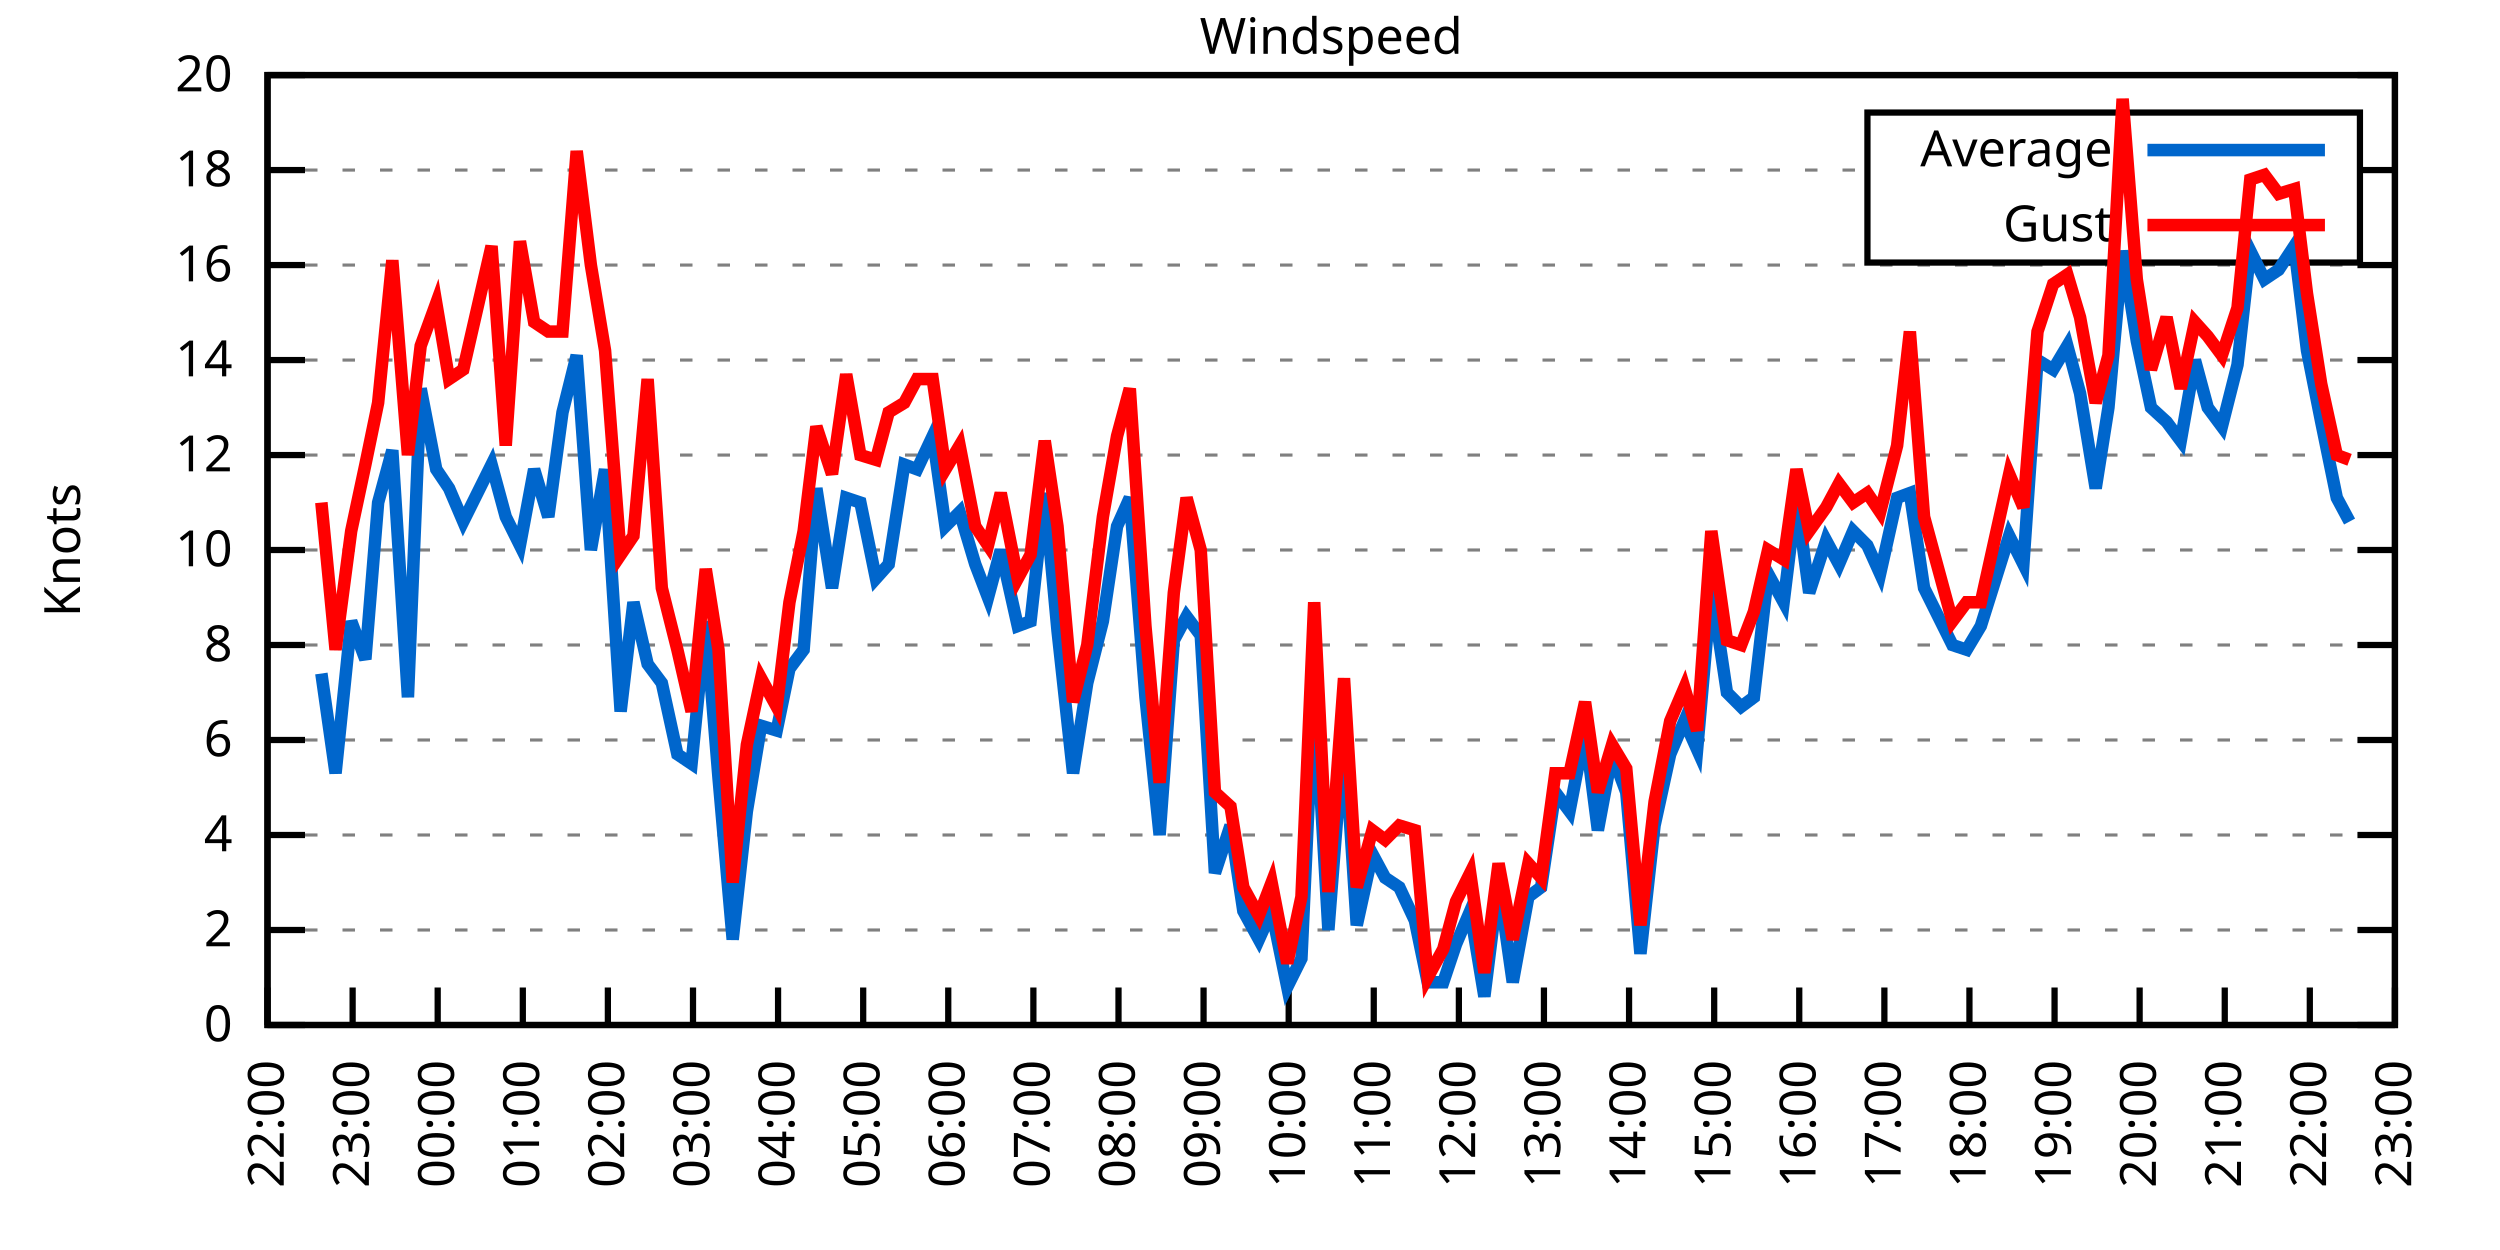
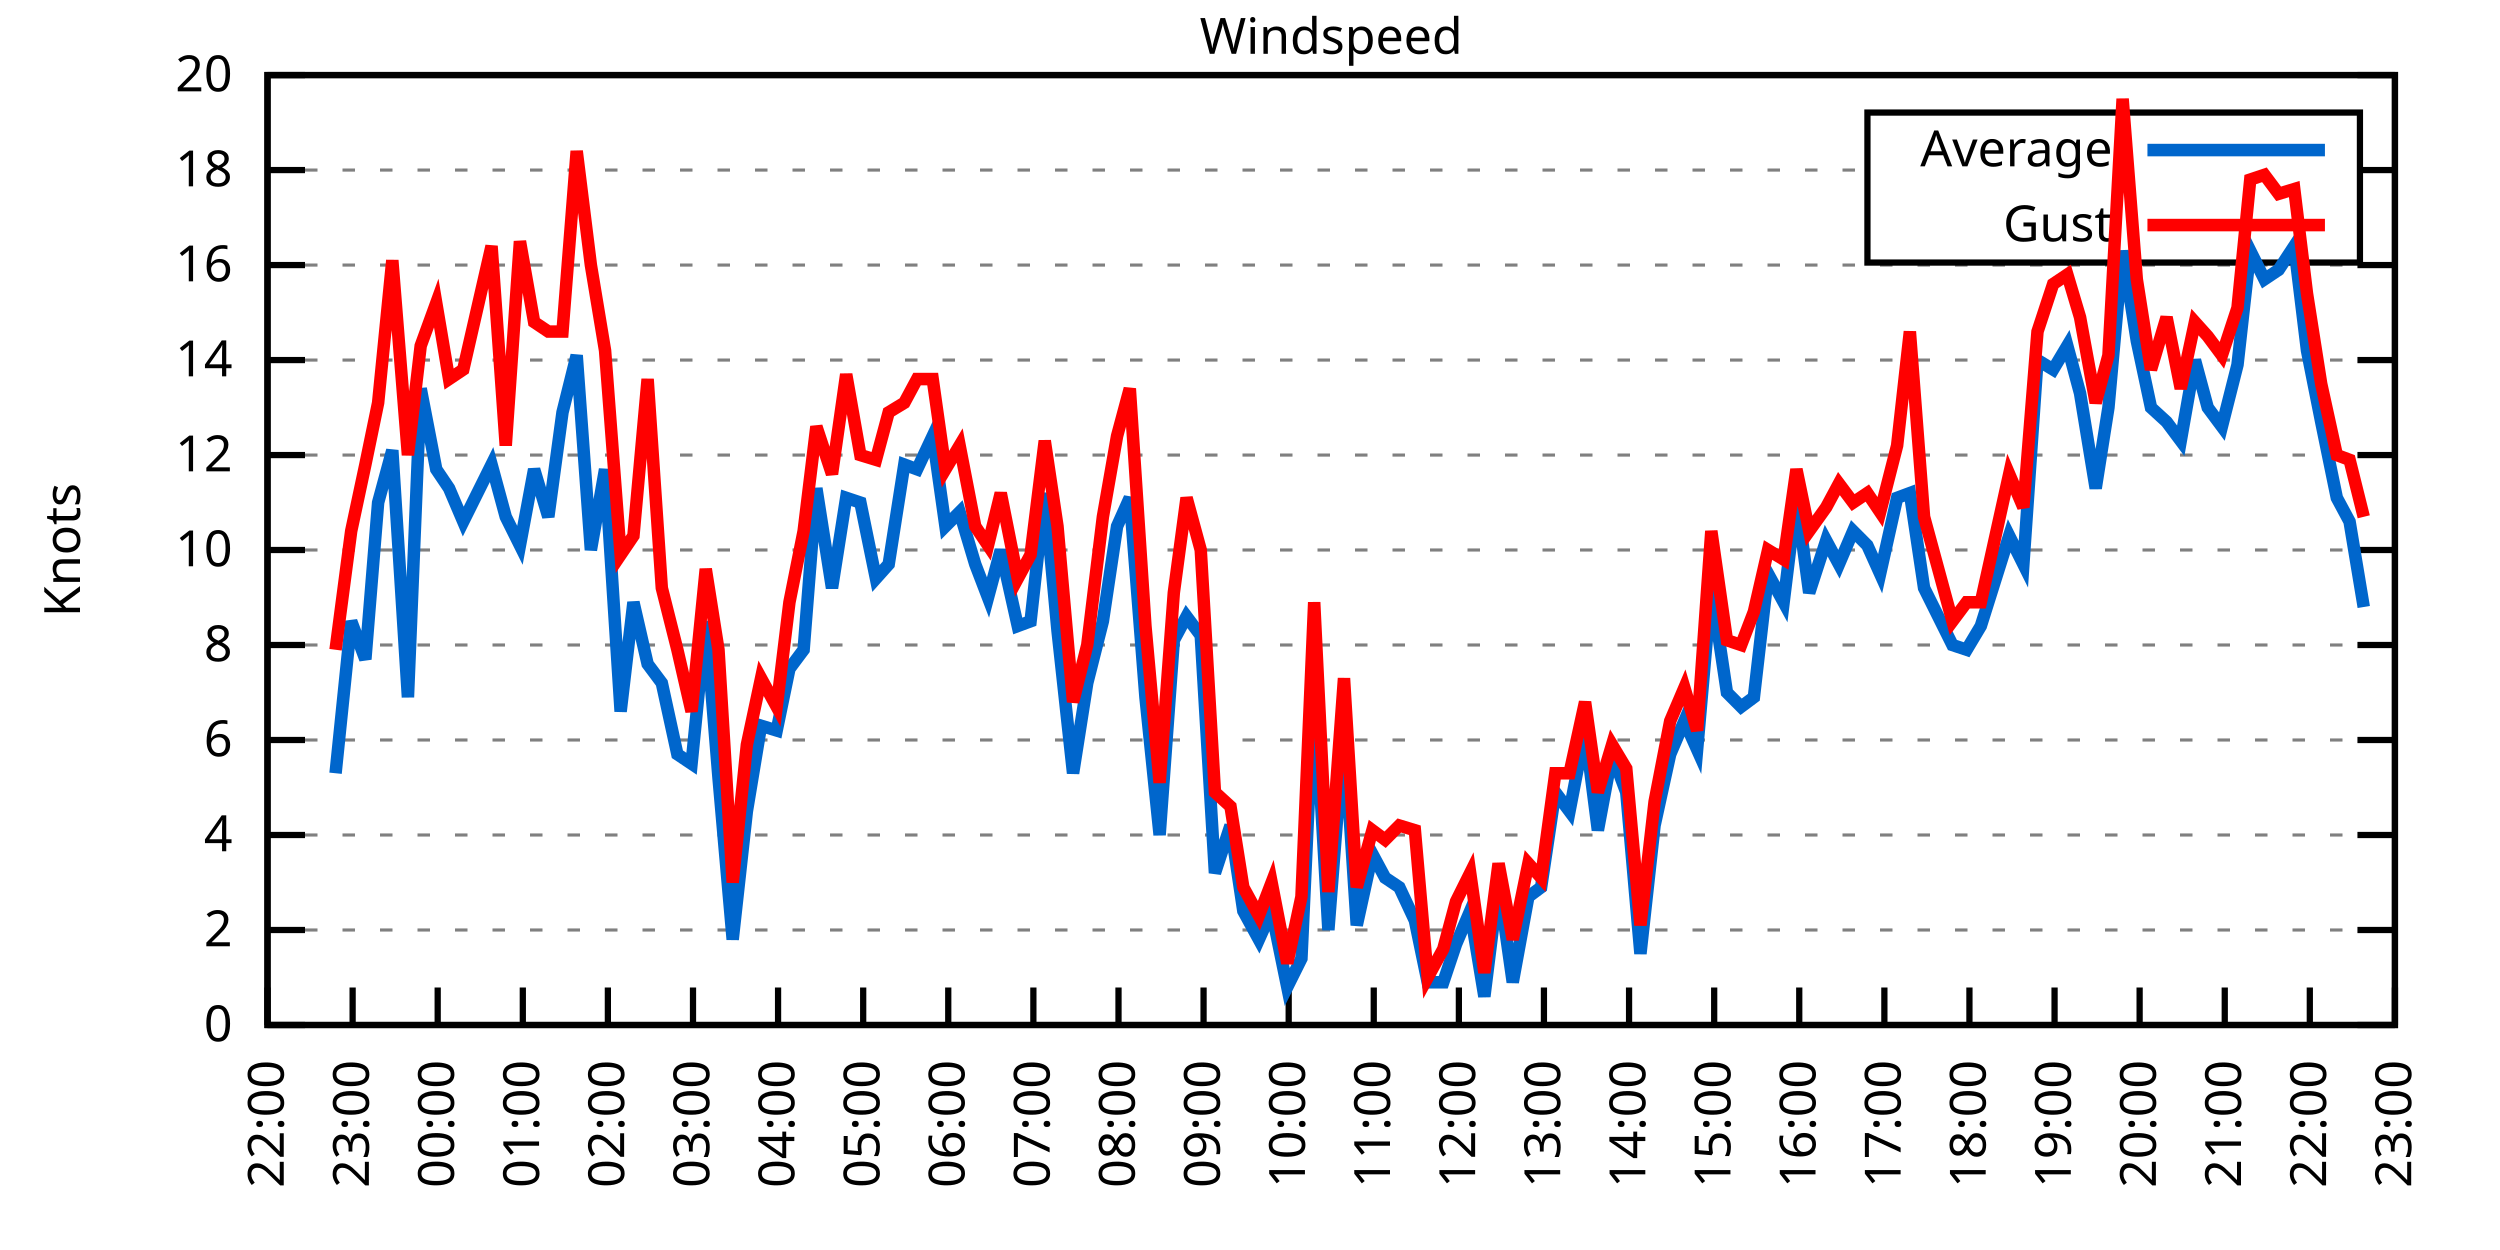
<svg xmlns="http://www.w3.org/2000/svg" xmlns:xlink="http://www.w3.org/1999/xlink" width="400" height="200" viewBox="0 0 400 200">
  <g id="gnuplot_canvas">
    <rect x="0" y="0" width="400" height="200" fill="none" />
    <defs>
      <circle id="gpDot" r="0.5" stroke-width="0.5" stroke="currentColor" />
      <path id="gpPt0" stroke-width="0.333" stroke="currentColor" d="M-1,0 h2 M0,-1 v2" />
      <path id="gpPt1" stroke-width="0.333" stroke="currentColor" d="M-1,-1 L1,1 M1,-1 L-1,1" />
      <path id="gpPt2" stroke-width="0.333" stroke="currentColor" d="M-1,0 L1,0 M0,-1 L0,1 M-1,-1 L1,1 M-1,1 L1,-1" />
      <rect id="gpPt3" stroke-width="0.333" stroke="currentColor" x="-1" y="-1" width="2" height="2" />
      <rect id="gpPt4" stroke-width="0.333" stroke="currentColor" fill="currentColor" x="-1" y="-1" width="2" height="2" />
      <circle id="gpPt5" stroke-width="0.333" stroke="currentColor" cx="0" cy="0" r="1" />
      <use xlink:href="#gpPt5" id="gpPt6" fill="currentColor" stroke="none" />
      <path id="gpPt7" stroke-width="0.333" stroke="currentColor" d="M0,-1.33 L-1.33,0.67 L1.33,0.67 z" />
      <use xlink:href="#gpPt7" id="gpPt8" fill="currentColor" stroke="none" />
      <use xlink:href="#gpPt7" id="gpPt9" stroke="currentColor" transform="rotate(180)" />
      <use xlink:href="#gpPt9" id="gpPt10" fill="currentColor" stroke="none" />
      <use xlink:href="#gpPt3" id="gpPt11" stroke="currentColor" transform="rotate(45)" />
      <use xlink:href="#gpPt11" id="gpPt12" fill="currentColor" stroke="none" />
      <path id="gpPt13" stroke-width="0.333" stroke="currentColor" d="M0,1.330 L1.265,0.411 L0.782,-1.067 L-0.782,-1.076 L-1.265,0.411 z" />
      <use xlink:href="#gpPt13" id="gpPt14" fill="currentColor" stroke="none" />
      <filter id="textbox" filterUnits="objectBoundingBox" x="0" y="0" height="1" width="1">
        <feFlood flood-color="white" flood-opacity="1" result="bgnd" />
        <feComposite in="SourceGraphic" in2="bgnd" operator="atop" />
      </filter>
      <filter id="greybox" filterUnits="objectBoundingBox" x="0" y="0" height="1" width="1">
        <feFlood flood-color="lightgrey" flood-opacity="1" result="grey" />
        <feComposite in="SourceGraphic" in2="grey" operator="atop" />
      </filter>
    </defs>
    <g fill="none" color="white" stroke="currentColor" stroke-width="1.00" stroke-linecap="butt" stroke-linejoin="miter">
</g>
    <g fill="none" color="black" stroke="currentColor" stroke-width="1.00" stroke-linecap="butt" stroke-linejoin="miter">
      <g stroke="none" shape-rendering="crispEdges">
        <polygon fill="rgb(255, 255, 255)" points="42.80,164.00 383.18,164.00 383.18,12.02 42.80,12.02 " />
      </g>
    </g>
    <g fill="none" color="black" stroke="currentColor" stroke-width="1.00" stroke-linecap="butt" stroke-linejoin="miter">
</g>
    <g fill="none" color="black" stroke="black" stroke-width="0.50" stroke-linecap="butt" stroke-linejoin="miter">
</g>
    <g fill="none" color="gray" stroke="currentColor" stroke-width="0.50" stroke-linecap="butt" stroke-linejoin="miter">
      <path stroke="gray" stroke-dasharray="2,4" class="gridline" d="M42.80,164.00 L383.19,164.00  " />
    </g>
    <g fill="none" color="gray" stroke="gray" stroke-width="1.00" stroke-linecap="butt" stroke-linejoin="miter">
</g>
    <g fill="none" color="black" stroke="currentColor" stroke-width="1.00" stroke-linecap="butt" stroke-linejoin="miter">
      <path stroke="black" d="M42.80,164.00 L48.80,164.00 M383.19,164.00 L377.19,164.00  " />
      <g transform="translate(37.20,166.60)" stroke="none" fill="black" font-family="Sans" font-size="8.00" text-anchor="end">
        <text>
          <tspan font-family="Sans"> 0</tspan>
        </text>
      </g>
    </g>
    <g fill="none" color="black" stroke="currentColor" stroke-width="1.00" stroke-linecap="butt" stroke-linejoin="miter">
</g>
    <g fill="none" color="black" stroke="black" stroke-width="0.50" stroke-linecap="butt" stroke-linejoin="miter">
</g>
    <g fill="none" color="gray" stroke="currentColor" stroke-width="0.50" stroke-linecap="butt" stroke-linejoin="miter">
      <path stroke="gray" stroke-dasharray="2,4" class="gridline" d="M42.80,148.80 L383.19,148.80  " />
    </g>
    <g fill="none" color="gray" stroke="gray" stroke-width="1.00" stroke-linecap="butt" stroke-linejoin="miter">
</g>
    <g fill="none" color="black" stroke="currentColor" stroke-width="1.00" stroke-linecap="butt" stroke-linejoin="miter">
      <path stroke="black" d="M42.80,148.80 L48.80,148.80 M383.19,148.80 L377.19,148.80  " />
      <g transform="translate(37.20,151.40)" stroke="none" fill="black" font-family="Sans" font-size="8.00" text-anchor="end">
        <text>
          <tspan font-family="Sans"> 2</tspan>
        </text>
      </g>
    </g>
    <g fill="none" color="black" stroke="currentColor" stroke-width="1.00" stroke-linecap="butt" stroke-linejoin="miter">
</g>
    <g fill="none" color="black" stroke="black" stroke-width="0.50" stroke-linecap="butt" stroke-linejoin="miter">
</g>
    <g fill="none" color="gray" stroke="currentColor" stroke-width="0.50" stroke-linecap="butt" stroke-linejoin="miter">
      <path stroke="gray" stroke-dasharray="2,4" class="gridline" d="M42.80,133.60 L383.19,133.60  " />
    </g>
    <g fill="none" color="gray" stroke="gray" stroke-width="1.00" stroke-linecap="butt" stroke-linejoin="miter">
</g>
    <g fill="none" color="black" stroke="currentColor" stroke-width="1.00" stroke-linecap="butt" stroke-linejoin="miter">
      <path stroke="black" d="M42.80,133.60 L48.80,133.60 M383.19,133.60 L377.19,133.60  " />
      <g transform="translate(37.20,136.20)" stroke="none" fill="black" font-family="Sans" font-size="8.00" text-anchor="end">
        <text>
          <tspan font-family="Sans"> 4</tspan>
        </text>
      </g>
    </g>
    <g fill="none" color="black" stroke="currentColor" stroke-width="1.00" stroke-linecap="butt" stroke-linejoin="miter">
</g>
    <g fill="none" color="black" stroke="black" stroke-width="0.50" stroke-linecap="butt" stroke-linejoin="miter">
</g>
    <g fill="none" color="gray" stroke="currentColor" stroke-width="0.50" stroke-linecap="butt" stroke-linejoin="miter">
      <path stroke="gray" stroke-dasharray="2,4" class="gridline" d="M42.80,118.40 L383.19,118.40  " />
    </g>
    <g fill="none" color="gray" stroke="gray" stroke-width="1.00" stroke-linecap="butt" stroke-linejoin="miter">
</g>
    <g fill="none" color="black" stroke="currentColor" stroke-width="1.00" stroke-linecap="butt" stroke-linejoin="miter">
      <path stroke="black" d="M42.80,118.40 L48.80,118.40 M383.19,118.40 L377.19,118.40  " />
      <g transform="translate(37.20,121.00)" stroke="none" fill="black" font-family="Sans" font-size="8.00" text-anchor="end">
        <text>
          <tspan font-family="Sans"> 6</tspan>
        </text>
      </g>
    </g>
    <g fill="none" color="black" stroke="currentColor" stroke-width="1.00" stroke-linecap="butt" stroke-linejoin="miter">
</g>
    <g fill="none" color="black" stroke="black" stroke-width="0.50" stroke-linecap="butt" stroke-linejoin="miter">
</g>
    <g fill="none" color="gray" stroke="currentColor" stroke-width="0.50" stroke-linecap="butt" stroke-linejoin="miter">
      <path stroke="gray" stroke-dasharray="2,4" class="gridline" d="M42.80,103.20 L383.19,103.20  " />
    </g>
    <g fill="none" color="gray" stroke="gray" stroke-width="1.00" stroke-linecap="butt" stroke-linejoin="miter">
</g>
    <g fill="none" color="black" stroke="currentColor" stroke-width="1.00" stroke-linecap="butt" stroke-linejoin="miter">
      <path stroke="black" d="M42.80,103.20 L48.80,103.20 M383.19,103.20 L377.19,103.20  " />
      <g transform="translate(37.20,105.80)" stroke="none" fill="black" font-family="Sans" font-size="8.00" text-anchor="end">
        <text>
          <tspan font-family="Sans"> 8</tspan>
        </text>
      </g>
    </g>
    <g fill="none" color="black" stroke="currentColor" stroke-width="1.00" stroke-linecap="butt" stroke-linejoin="miter">
</g>
    <g fill="none" color="black" stroke="black" stroke-width="0.50" stroke-linecap="butt" stroke-linejoin="miter">
</g>
    <g fill="none" color="gray" stroke="currentColor" stroke-width="0.50" stroke-linecap="butt" stroke-linejoin="miter">
      <path stroke="gray" stroke-dasharray="2,4" class="gridline" d="M42.80,88.00 L383.19,88.00  " />
    </g>
    <g fill="none" color="gray" stroke="gray" stroke-width="1.00" stroke-linecap="butt" stroke-linejoin="miter">
</g>
    <g fill="none" color="black" stroke="currentColor" stroke-width="1.00" stroke-linecap="butt" stroke-linejoin="miter">
      <path stroke="black" d="M42.80,88.00 L48.80,88.00 M383.19,88.00 L377.19,88.00  " />
      <g transform="translate(37.20,90.60)" stroke="none" fill="black" font-family="Sans" font-size="8.00" text-anchor="end">
        <text>
          <tspan font-family="Sans"> 10</tspan>
        </text>
      </g>
    </g>
    <g fill="none" color="black" stroke="currentColor" stroke-width="1.00" stroke-linecap="butt" stroke-linejoin="miter">
</g>
    <g fill="none" color="black" stroke="black" stroke-width="0.50" stroke-linecap="butt" stroke-linejoin="miter">
</g>
    <g fill="none" color="gray" stroke="currentColor" stroke-width="0.50" stroke-linecap="butt" stroke-linejoin="miter">
      <path stroke="gray" stroke-dasharray="2,4" class="gridline" d="M42.80,72.81 L383.19,72.81  " />
    </g>
    <g fill="none" color="gray" stroke="gray" stroke-width="1.00" stroke-linecap="butt" stroke-linejoin="miter">
</g>
    <g fill="none" color="black" stroke="currentColor" stroke-width="1.00" stroke-linecap="butt" stroke-linejoin="miter">
      <path stroke="black" d="M42.80,72.81 L48.80,72.81 M383.19,72.81 L377.19,72.81  " />
      <g transform="translate(37.20,75.41)" stroke="none" fill="black" font-family="Sans" font-size="8.00" text-anchor="end">
        <text>
          <tspan font-family="Sans"> 12</tspan>
        </text>
      </g>
    </g>
    <g fill="none" color="black" stroke="currentColor" stroke-width="1.00" stroke-linecap="butt" stroke-linejoin="miter">
</g>
    <g fill="none" color="black" stroke="black" stroke-width="0.50" stroke-linecap="butt" stroke-linejoin="miter">
</g>
    <g fill="none" color="gray" stroke="currentColor" stroke-width="0.50" stroke-linecap="butt" stroke-linejoin="miter">
      <path stroke="gray" stroke-dasharray="2,4" class="gridline" d="M42.80,57.61 L383.19,57.61  " />
    </g>
    <g fill="none" color="gray" stroke="gray" stroke-width="1.00" stroke-linecap="butt" stroke-linejoin="miter">
</g>
    <g fill="none" color="black" stroke="currentColor" stroke-width="1.00" stroke-linecap="butt" stroke-linejoin="miter">
      <path stroke="black" d="M42.80,57.61 L48.80,57.61 M383.19,57.61 L377.19,57.61  " />
      <g transform="translate(37.20,60.21)" stroke="none" fill="black" font-family="Sans" font-size="8.00" text-anchor="end">
        <text>
          <tspan font-family="Sans"> 14</tspan>
        </text>
      </g>
    </g>
    <g fill="none" color="black" stroke="currentColor" stroke-width="1.00" stroke-linecap="butt" stroke-linejoin="miter">
</g>
    <g fill="none" color="black" stroke="black" stroke-width="0.50" stroke-linecap="butt" stroke-linejoin="miter">
</g>
    <g fill="none" color="gray" stroke="currentColor" stroke-width="0.50" stroke-linecap="butt" stroke-linejoin="miter">
      <path stroke="gray" stroke-dasharray="2,4" class="gridline" d="M42.80,42.41 L383.19,42.41  " />
    </g>
    <g fill="none" color="gray" stroke="gray" stroke-width="1.00" stroke-linecap="butt" stroke-linejoin="miter">
</g>
    <g fill="none" color="black" stroke="currentColor" stroke-width="1.00" stroke-linecap="butt" stroke-linejoin="miter">
      <path stroke="black" d="M42.80,42.41 L48.80,42.41 M383.19,42.41 L377.19,42.41  " />
      <g transform="translate(37.20,45.01)" stroke="none" fill="black" font-family="Sans" font-size="8.00" text-anchor="end">
        <text>
          <tspan font-family="Sans"> 16</tspan>
        </text>
      </g>
    </g>
    <g fill="none" color="black" stroke="currentColor" stroke-width="1.00" stroke-linecap="butt" stroke-linejoin="miter">
</g>
    <g fill="none" color="black" stroke="black" stroke-width="0.50" stroke-linecap="butt" stroke-linejoin="miter">
</g>
    <g fill="none" color="gray" stroke="currentColor" stroke-width="0.50" stroke-linecap="butt" stroke-linejoin="miter">
      <path stroke="gray" stroke-dasharray="2,4" class="gridline" d="M42.80,27.21 L298.79,27.21 M377.59,27.21 L383.19,27.21  " />
    </g>
    <g fill="none" color="gray" stroke="gray" stroke-width="1.00" stroke-linecap="butt" stroke-linejoin="miter">
</g>
    <g fill="none" color="black" stroke="currentColor" stroke-width="1.00" stroke-linecap="butt" stroke-linejoin="miter">
      <path stroke="black" d="M42.80,27.21 L48.80,27.21 M383.19,27.21 L377.19,27.21  " />
      <g transform="translate(37.20,29.81)" stroke="none" fill="black" font-family="Sans" font-size="8.00" text-anchor="end">
        <text>
          <tspan font-family="Sans"> 18</tspan>
        </text>
      </g>
    </g>
    <g fill="none" color="black" stroke="currentColor" stroke-width="1.00" stroke-linecap="butt" stroke-linejoin="miter">
</g>
    <g fill="none" color="black" stroke="black" stroke-width="0.50" stroke-linecap="butt" stroke-linejoin="miter">
</g>
    <g fill="none" color="gray" stroke="currentColor" stroke-width="0.50" stroke-linecap="butt" stroke-linejoin="miter">
      <path stroke="gray" stroke-dasharray="2,4" class="gridline" d="M42.80,12.01 L383.19,12.01  " />
    </g>
    <g fill="none" color="gray" stroke="gray" stroke-width="1.00" stroke-linecap="butt" stroke-linejoin="miter">
</g>
    <g fill="none" color="black" stroke="currentColor" stroke-width="1.00" stroke-linecap="butt" stroke-linejoin="miter">
      <path stroke="black" d="M42.80,12.01 L48.80,12.01 M383.19,12.01 L377.19,12.01  " />
      <g transform="translate(37.20,14.61)" stroke="none" fill="black" font-family="Sans" font-size="8.00" text-anchor="end">
        <text>
          <tspan font-family="Sans"> 20</tspan>
        </text>
      </g>
    </g>
    <g fill="none" color="black" stroke="currentColor" stroke-width="1.00" stroke-linecap="butt" stroke-linejoin="miter">
      <path stroke="black" d="M42.80,164.00 L42.80,158.00  " />
      <g transform="translate(45.40,169.60) rotate(270.00)" stroke="none" fill="black" font-family="Sans" font-size="8.00" text-anchor="end">
        <text>
          <tspan font-family="Sans">22:00</tspan>
        </text>
      </g>
    </g>
    <g fill="none" color="black" stroke="currentColor" stroke-width="1.00" stroke-linecap="butt" stroke-linejoin="miter">
      <path stroke="black" d="M56.42,164.00 L56.42,158.00  " />
      <g transform="translate(59.02,169.60) rotate(270.00)" stroke="none" fill="black" font-family="Sans" font-size="8.00" text-anchor="end">
        <text>
          <tspan font-family="Sans">23:00</tspan>
        </text>
      </g>
    </g>
    <g fill="none" color="black" stroke="currentColor" stroke-width="1.00" stroke-linecap="butt" stroke-linejoin="miter">
      <path stroke="black" d="M70.03,164.00 L70.03,158.00  " />
      <g transform="translate(72.63,169.60) rotate(270.00)" stroke="none" fill="black" font-family="Sans" font-size="8.00" text-anchor="end">
        <text>
          <tspan font-family="Sans">00:00</tspan>
        </text>
      </g>
    </g>
    <g fill="none" color="black" stroke="currentColor" stroke-width="1.00" stroke-linecap="butt" stroke-linejoin="miter">
      <path stroke="black" d="M83.65,164.00 L83.65,158.00  " />
      <g transform="translate(86.25,169.60) rotate(270.00)" stroke="none" fill="black" font-family="Sans" font-size="8.00" text-anchor="end">
        <text>
          <tspan font-family="Sans">01:00</tspan>
        </text>
      </g>
    </g>
    <g fill="none" color="black" stroke="currentColor" stroke-width="1.00" stroke-linecap="butt" stroke-linejoin="miter">
      <path stroke="black" d="M97.26,164.00 L97.26,158.00  " />
      <g transform="translate(99.86,169.60) rotate(270.00)" stroke="none" fill="black" font-family="Sans" font-size="8.00" text-anchor="end">
        <text>
          <tspan font-family="Sans">02:00</tspan>
        </text>
      </g>
    </g>
    <g fill="none" color="black" stroke="currentColor" stroke-width="1.00" stroke-linecap="butt" stroke-linejoin="miter">
      <path stroke="black" d="M110.88,164.00 L110.88,158.00  " />
      <g transform="translate(113.48,169.60) rotate(270.00)" stroke="none" fill="black" font-family="Sans" font-size="8.00" text-anchor="end">
        <text>
          <tspan font-family="Sans">03:00</tspan>
        </text>
      </g>
    </g>
    <g fill="none" color="black" stroke="currentColor" stroke-width="1.00" stroke-linecap="butt" stroke-linejoin="miter">
      <path stroke="black" d="M124.49,164.00 L124.49,158.00  " />
      <g transform="translate(127.09,169.60) rotate(270.00)" stroke="none" fill="black" font-family="Sans" font-size="8.00" text-anchor="end">
        <text>
          <tspan font-family="Sans">04:00</tspan>
        </text>
      </g>
    </g>
    <g fill="none" color="black" stroke="currentColor" stroke-width="1.00" stroke-linecap="butt" stroke-linejoin="miter">
      <path stroke="black" d="M138.11,164.00 L138.11,158.00  " />
      <g transform="translate(140.71,169.60) rotate(270.00)" stroke="none" fill="black" font-family="Sans" font-size="8.00" text-anchor="end">
        <text>
          <tspan font-family="Sans">05:00</tspan>
        </text>
      </g>
    </g>
    <g fill="none" color="black" stroke="currentColor" stroke-width="1.00" stroke-linecap="butt" stroke-linejoin="miter">
      <path stroke="black" d="M151.72,164.00 L151.72,158.00  " />
      <g transform="translate(154.32,169.60) rotate(270.00)" stroke="none" fill="black" font-family="Sans" font-size="8.00" text-anchor="end">
        <text>
          <tspan font-family="Sans">06:00</tspan>
        </text>
      </g>
    </g>
    <g fill="none" color="black" stroke="currentColor" stroke-width="1.00" stroke-linecap="butt" stroke-linejoin="miter">
      <path stroke="black" d="M165.34,164.00 L165.34,158.00  " />
      <g transform="translate(167.94,169.60) rotate(270.00)" stroke="none" fill="black" font-family="Sans" font-size="8.00" text-anchor="end">
        <text>
          <tspan font-family="Sans">07:00</tspan>
        </text>
      </g>
    </g>
    <g fill="none" color="black" stroke="currentColor" stroke-width="1.00" stroke-linecap="butt" stroke-linejoin="miter">
      <path stroke="black" d="M178.96,164.00 L178.96,158.00  " />
      <g transform="translate(181.56,169.60) rotate(270.00)" stroke="none" fill="black" font-family="Sans" font-size="8.00" text-anchor="end">
        <text>
          <tspan font-family="Sans">08:00</tspan>
        </text>
      </g>
    </g>
    <g fill="none" color="black" stroke="currentColor" stroke-width="1.00" stroke-linecap="butt" stroke-linejoin="miter">
      <path stroke="black" d="M192.57,164.00 L192.57,158.00  " />
      <g transform="translate(195.17,169.60) rotate(270.00)" stroke="none" fill="black" font-family="Sans" font-size="8.00" text-anchor="end">
        <text>
          <tspan font-family="Sans">09:00</tspan>
        </text>
      </g>
    </g>
    <g fill="none" color="black" stroke="currentColor" stroke-width="1.00" stroke-linecap="butt" stroke-linejoin="miter">
      <path stroke="black" d="M206.19,164.00 L206.19,158.00  " />
      <g transform="translate(208.79,169.60) rotate(270.00)" stroke="none" fill="black" font-family="Sans" font-size="8.00" text-anchor="end">
        <text>
          <tspan font-family="Sans">10:00</tspan>
        </text>
      </g>
    </g>
    <g fill="none" color="black" stroke="currentColor" stroke-width="1.00" stroke-linecap="butt" stroke-linejoin="miter">
      <path stroke="black" d="M219.80,164.00 L219.80,158.00  " />
      <g transform="translate(222.40,169.60) rotate(270.00)" stroke="none" fill="black" font-family="Sans" font-size="8.00" text-anchor="end">
        <text>
          <tspan font-family="Sans">11:00</tspan>
        </text>
      </g>
    </g>
    <g fill="none" color="black" stroke="currentColor" stroke-width="1.00" stroke-linecap="butt" stroke-linejoin="miter">
      <path stroke="black" d="M233.42,164.00 L233.42,158.00  " />
      <g transform="translate(236.02,169.60) rotate(270.00)" stroke="none" fill="black" font-family="Sans" font-size="8.00" text-anchor="end">
        <text>
          <tspan font-family="Sans">12:00</tspan>
        </text>
      </g>
    </g>
    <g fill="none" color="black" stroke="currentColor" stroke-width="1.00" stroke-linecap="butt" stroke-linejoin="miter">
      <path stroke="black" d="M247.03,164.00 L247.03,158.00  " />
      <g transform="translate(249.63,169.60) rotate(270.00)" stroke="none" fill="black" font-family="Sans" font-size="8.00" text-anchor="end">
        <text>
          <tspan font-family="Sans">13:00</tspan>
        </text>
      </g>
    </g>
    <g fill="none" color="black" stroke="currentColor" stroke-width="1.00" stroke-linecap="butt" stroke-linejoin="miter">
      <path stroke="black" d="M260.65,164.00 L260.65,158.00  " />
      <g transform="translate(263.25,169.60) rotate(270.00)" stroke="none" fill="black" font-family="Sans" font-size="8.00" text-anchor="end">
        <text>
          <tspan font-family="Sans">14:00</tspan>
        </text>
      </g>
    </g>
    <g fill="none" color="black" stroke="currentColor" stroke-width="1.00" stroke-linecap="butt" stroke-linejoin="miter">
      <path stroke="black" d="M274.27,164.00 L274.27,158.00  " />
      <g transform="translate(276.87,169.60) rotate(270.00)" stroke="none" fill="black" font-family="Sans" font-size="8.00" text-anchor="end">
        <text>
          <tspan font-family="Sans">15:00</tspan>
        </text>
      </g>
    </g>
    <g fill="none" color="black" stroke="currentColor" stroke-width="1.00" stroke-linecap="butt" stroke-linejoin="miter">
      <path stroke="black" d="M287.88,164.00 L287.88,158.00  " />
      <g transform="translate(290.48,169.60) rotate(270.00)" stroke="none" fill="black" font-family="Sans" font-size="8.00" text-anchor="end">
        <text>
          <tspan font-family="Sans">16:00</tspan>
        </text>
      </g>
    </g>
    <g fill="none" color="black" stroke="currentColor" stroke-width="1.00" stroke-linecap="butt" stroke-linejoin="miter">
      <path stroke="black" d="M301.50,164.00 L301.50,158.00  " />
      <g transform="translate(304.10,169.60) rotate(270.00)" stroke="none" fill="black" font-family="Sans" font-size="8.00" text-anchor="end">
        <text>
          <tspan font-family="Sans">17:00</tspan>
        </text>
      </g>
    </g>
    <g fill="none" color="black" stroke="currentColor" stroke-width="1.00" stroke-linecap="butt" stroke-linejoin="miter">
      <path stroke="black" d="M315.11,164.00 L315.11,158.00  " />
      <g transform="translate(317.71,169.60) rotate(270.00)" stroke="none" fill="black" font-family="Sans" font-size="8.00" text-anchor="end">
        <text>
          <tspan font-family="Sans">18:00</tspan>
        </text>
      </g>
    </g>
    <g fill="none" color="black" stroke="currentColor" stroke-width="1.00" stroke-linecap="butt" stroke-linejoin="miter">
      <path stroke="black" d="M328.73,164.00 L328.73,158.00  " />
      <g transform="translate(331.33,169.60) rotate(270.00)" stroke="none" fill="black" font-family="Sans" font-size="8.00" text-anchor="end">
        <text>
          <tspan font-family="Sans">19:00</tspan>
        </text>
      </g>
    </g>
    <g fill="none" color="black" stroke="currentColor" stroke-width="1.00" stroke-linecap="butt" stroke-linejoin="miter">
      <path stroke="black" d="M342.34,164.00 L342.34,158.00  " />
      <g transform="translate(344.94,169.60) rotate(270.00)" stroke="none" fill="black" font-family="Sans" font-size="8.00" text-anchor="end">
        <text>
          <tspan font-family="Sans">20:00</tspan>
        </text>
      </g>
    </g>
    <g fill="none" color="black" stroke="currentColor" stroke-width="1.00" stroke-linecap="butt" stroke-linejoin="miter">
      <path stroke="black" d="M355.96,164.00 L355.96,158.00  " />
      <g transform="translate(358.56,169.60) rotate(270.00)" stroke="none" fill="black" font-family="Sans" font-size="8.00" text-anchor="end">
        <text>
          <tspan font-family="Sans">21:00</tspan>
        </text>
      </g>
    </g>
    <g fill="none" color="black" stroke="currentColor" stroke-width="1.00" stroke-linecap="butt" stroke-linejoin="miter">
      <path stroke="black" d="M369.57,164.00 L369.57,158.00  " />
      <g transform="translate(372.17,169.60) rotate(270.00)" stroke="none" fill="black" font-family="Sans" font-size="8.00" text-anchor="end">
        <text>
          <tspan font-family="Sans">22:00</tspan>
        </text>
      </g>
    </g>
    <g fill="none" color="black" stroke="currentColor" stroke-width="1.00" stroke-linecap="butt" stroke-linejoin="miter">
      <path stroke="black" d="M383.19,164.00 L383.19,158.00  " />
      <g transform="translate(385.79,169.60) rotate(270.00)" stroke="none" fill="black" font-family="Sans" font-size="8.00" text-anchor="end">
        <text>
          <tspan font-family="Sans">23:00</tspan>
        </text>
      </g>
    </g>
    <g fill="none" color="black" stroke="currentColor" stroke-width="1.00" stroke-linecap="butt" stroke-linejoin="miter">
</g>
    <g fill="none" color="black" stroke="currentColor" stroke-width="1.00" stroke-linecap="butt" stroke-linejoin="miter">
      <path stroke="black" d="M42.80,12.01 L42.80,164.00 L383.19,164.00 L383.19,12.01 L42.80,12.01 Z  " />
    </g>
    <g fill="none" color="black" stroke="currentColor" stroke-width="1.00" stroke-linecap="butt" stroke-linejoin="miter">
</g>
    <g fill="none" color="black" stroke="currentColor" stroke-width="1.00" stroke-linecap="butt" stroke-linejoin="miter">
      <path stroke="black" d="M298.79,42.01 L298.79,18.01 L377.59,18.01 L377.59,42.01 L298.79,42.01 Z  " />
    </g>
    <g id="Windspeed_plot_1">
      <g fill="none" color="white" stroke="black" stroke-width="2.00" stroke-linecap="butt" stroke-linejoin="miter">
</g>
      <g fill="none" color="black" stroke="currentColor" stroke-width="2.00" stroke-linecap="butt" stroke-linejoin="miter">
        <g transform="translate(337.99,26.61)" stroke="none" fill="black" font-family="Sans" font-size="8.00" text-anchor="end">
          <text>
            <tspan font-family="Sans">Average</tspan>
          </text>
        </g>
      </g>
      <g fill="none" color="black" stroke="currentColor" stroke-width="2.00" stroke-linecap="butt" stroke-linejoin="miter">
-         <path stroke="rgb(  0, 102, 204)" d="M343.59,24.01 L371.99,24.01 M51.42,107.76 L53.69,123.72 L56.19,99.40 L58.46,105.48 L60.50,80.41 L62.77,72.05   L65.27,111.56 L67.31,62.17 L69.80,75.09 L71.85,78.13 L74.12,83.45 L78.65,74.33 L80.92,82.69 L83.19,87.25   L85.46,75.09 L87.73,82.69 L90.00,65.97 L92.27,56.85 L94.54,88.00 L96.81,75.09 L99.30,113.84 L101.35,96.36   L103.62,106.24 L105.89,109.28 L108.38,120.68 L110.65,122.20 L112.92,99.40 L114.96,124.48 L117.23,150.32 L119.50,129.80   L121.77,116.12 L124.27,116.88 L126.31,107.00 L128.58,103.96 L130.62,78.13 L133.12,94.08 L135.39,79.65 L137.66,80.41   L140.15,92.56 L142.19,90.28 L144.69,74.33 L146.73,75.09 L149.23,69.77 L151.27,84.21 L153.54,81.93 L156.04,90.28   L158.08,95.60 L160.12,88.00 L162.84,100.16 L164.89,99.40 L167.16,78.89 L169.20,100.92 L171.69,123.72 L173.96,109.28   L176.46,99.40 L178.73,84.21 L180.77,79.65 L183.27,111.56 L185.54,133.60 L187.81,102.44 L189.85,98.64 L192.12,101.68   L194.39,139.68 L196.88,132.08 L198.93,145.76 L201.42,150.32 L203.46,145.76 L205.96,157.92 L208.23,153.36 L210.27,109.28   L212.54,148.80 L215.04,116.88 L217.08,148.04 L219.58,136.64 L221.62,140.44 L223.89,141.96 L226.38,147.28 L228.43,157.16   L230.92,157.16 L232.96,151.08 L235.23,145.76 L237.50,159.44 L239.77,141.20 L242.04,157.16 L244.54,143.48 L246.58,141.96   L248.85,126.76 L251.12,129.80 L253.61,116.88 L255.66,132.84 L257.93,120.68 L260.20,126.76 L262.47,152.60 L264.73,132.08   L267.23,120.68 L269.50,115.36 L271.54,119.92 L273.81,94.08 L276.31,110.80 L278.58,113.08 L280.62,111.56 L282.89,91.80   L285.38,96.36 L287.43,79.65 L289.47,94.84 L292.19,86.49 L294.23,90.28 L296.50,84.97 L298.77,87.25 L300.82,91.80   L303.54,79.65 L305.58,78.89 L307.85,94.08 L310.12,98.64 L312.39,103.20 L314.66,103.96 L316.93,100.16 L321.47,85.73   L323.74,90.28 L326.00,57.61 L328.50,59.13 L330.77,55.33 L332.81,62.93 L335.31,78.13 L337.35,65.21 L339.62,40.13   L341.89,54.57 L344.16,65.21 L346.65,67.49 L348.92,70.53 L351.19,57.61 L353.24,65.21 L355.50,68.25 L358.00,58.37   L360.04,40.13 L362.31,44.69 L364.58,43.17 L367.08,39.37 L369.12,56.09 L371.39,67.49 L373.89,79.65 L375.93,83.45    " />
+         <path stroke="rgb(  0, 102, 204)" d="M343.59,24.01 L371.99,24.01 M53.69,123.72 L56.19,99.40 L58.46,105.48 L60.50,80.41 L62.77,72.05 L65.27,111.56   L67.31,62.17 L69.80,75.09 L71.85,78.13 L74.12,83.45 L78.65,74.33 L80.92,82.69 L83.19,87.25 L85.46,75.09   L87.73,82.69 L90.00,65.97 L92.27,56.85 L94.54,88.00 L96.81,75.09 L99.30,113.84 L101.35,96.36 L103.62,106.24   L105.89,109.28 L108.38,120.68 L110.65,122.20 L112.92,99.40 L114.96,124.48 L117.23,150.32 L119.50,129.80 L121.77,116.12   L124.27,116.88 L126.31,107.00 L128.58,103.96 L130.62,78.13 L133.12,94.08 L135.39,79.65 L137.66,80.41 L140.15,92.56   L142.19,90.28 L144.69,74.33 L146.73,75.09 L149.23,69.77 L151.27,84.21 L153.54,81.93 L156.04,90.28 L158.08,95.60   L160.12,88.00 L162.84,100.16 L164.89,99.40 L167.16,78.89 L169.20,100.92 L171.69,123.72 L173.96,109.28 L176.46,99.40   L178.73,84.21 L180.77,79.65 L183.27,111.56 L185.54,133.60 L187.81,102.44 L189.85,98.64 L192.12,101.68 L194.39,139.68   L196.88,132.08 L198.93,145.76 L201.42,150.32 L203.46,145.76 L205.96,157.92 L208.23,153.36 L210.27,109.28 L212.54,148.80   L215.04,116.88 L217.08,148.04 L219.58,136.64 L221.62,140.44 L223.89,141.96 L226.38,147.28 L228.43,157.16 L230.92,157.16   L232.96,151.08 L235.23,145.76 L237.50,159.44 L239.77,141.20 L242.04,157.16 L244.54,143.48 L246.58,141.96 L248.85,126.76   L251.12,129.80 L253.61,116.88 L255.66,132.84 L257.93,120.68 L260.20,126.76 L262.47,152.60 L264.73,132.08 L267.23,120.68   L269.50,115.36 L271.54,119.92 L273.81,94.08 L276.31,110.80 L278.58,113.08 L280.62,111.56 L282.89,91.80 L285.38,96.36   L287.43,79.65 L289.47,94.84 L292.19,86.49 L294.23,90.28 L296.50,84.97 L298.77,87.25 L300.82,91.80 L303.54,79.65   L305.58,78.89 L307.85,94.08 L310.12,98.64 L312.39,103.20 L314.66,103.96 L316.93,100.16 L321.47,85.73 L323.74,90.28   L326.00,57.61 L328.50,59.13 L330.77,55.33 L332.81,62.93 L335.31,78.13 L337.35,65.21 L339.62,40.13 L341.89,54.57   L344.16,65.21 L346.65,67.49 L348.92,70.53 L351.19,57.61 L353.24,65.21 L355.50,68.25 L358.00,58.37 L360.04,40.13   L362.31,44.69 L364.58,43.17 L367.08,39.37 L369.12,56.09 L371.39,67.49 L373.89,79.65 L375.93,83.45 L378.20,97.12    " />
      </g>
    </g>
    <g id="Windspeed_plot_2">
      <g fill="none" color="black" stroke="currentColor" stroke-width="2.00" stroke-linecap="butt" stroke-linejoin="miter">
        <g transform="translate(337.99,38.61)" stroke="none" fill="black" font-family="Sans" font-size="8.00" text-anchor="end">
          <text>
            <tspan font-family="Sans">Gust</tspan>
          </text>
        </g>
      </g>
      <g fill="none" color="black" stroke="currentColor" stroke-width="2.00" stroke-linecap="butt" stroke-linejoin="miter">
-         <path stroke="rgb(255,   0,   0)" d="M343.59,36.01 L371.99,36.01 M51.42,80.41 L53.69,103.96 L56.19,84.97 L58.46,74.33 L60.50,64.45 L62.77,41.65   L65.27,72.81 L67.31,55.33 L69.80,48.49 L71.85,60.65 L74.12,59.13 L78.65,39.37 L80.92,71.29 L83.19,38.61   L85.46,51.53 L87.73,53.05 L90.00,53.05 L92.27,24.17 L94.54,42.41 L96.81,56.09 L99.30,88.76 L101.35,85.73   L103.62,60.65 L105.89,94.08 L108.38,103.96 L110.65,113.84 L112.92,91.04 L114.96,103.96 L117.23,141.20 L119.50,119.16   L121.77,108.52 L124.27,113.08 L126.31,96.36 L128.58,84.97 L130.62,68.25 L133.12,75.85 L135.39,59.89 L137.66,72.81   L140.15,73.57 L142.19,65.97 L144.69,64.45 L146.73,60.65 L149.23,60.65 L151.27,75.09 L153.54,71.29 L156.04,84.21   L158.08,87.25 L160.12,78.89 L162.84,92.56 L164.89,88.76 L167.16,70.53 L169.20,84.21 L171.69,112.32 L173.96,103.20   L176.46,82.69 L178.73,69.77 L180.77,62.17 L183.27,100.16 L185.54,125.24 L187.81,94.84 L189.85,79.65 L192.12,88.00   L194.39,126.76 L196.88,129.04 L198.93,141.96 L201.42,146.52 L203.46,141.20 L205.96,154.12 L208.23,143.48 L210.27,96.36   L212.54,142.72 L215.04,108.52 L217.08,141.96 L219.58,132.84 L221.62,134.36 L223.89,132.08 L226.38,132.84 L228.43,156.40   L230.92,151.84 L232.96,144.24 L235.23,139.68 L237.50,155.64 L239.77,138.16 L242.04,150.32 L244.54,138.16 L246.58,140.44   L248.85,123.72 L251.12,123.72 L253.61,112.32 L255.66,126.76 L257.93,119.16 L260.20,122.96 L262.47,148.04 L264.73,128.28   L267.23,115.36 L269.50,110.04 L271.54,116.88 L273.81,84.97 L276.31,102.44 L278.58,103.20 L280.62,97.88 L282.89,88.00   L285.38,89.52 L287.43,75.09 L289.47,84.97 L292.19,81.17 L294.23,77.37 L296.50,80.41 L298.77,78.89 L300.82,81.93   L303.54,71.29 L305.58,53.05 L307.85,82.69 L310.12,91.04 L312.39,99.40 L314.66,96.36 L316.93,96.36 L321.47,75.85   L323.74,81.17 L326.00,53.05 L328.50,45.45 L330.77,43.93 L332.81,50.77 L335.31,64.45 L337.35,56.85 L339.62,15.81   L341.89,44.69 L344.16,59.13 L346.65,50.77 L348.92,62.17 L351.19,51.53 L353.24,53.81 L355.50,56.85 L358.00,49.25   L360.04,28.73 L362.31,27.97 L364.58,31.01 L367.08,30.25 L369.12,46.97 L371.39,61.41 L373.89,72.81 L375.93,73.57    " />
+         <path stroke="rgb(255,   0,   0)" d="M343.59,36.01 L371.99,36.01 M53.69,103.96 L56.19,84.97 L58.46,74.33 L60.50,64.45 L62.77,41.65 L65.27,72.81   L67.31,55.33 L69.80,48.49 L71.85,60.65 L74.12,59.13 L78.65,39.37 L80.92,71.29 L83.19,38.61 L85.46,51.53   L87.73,53.05 L90.00,53.05 L92.27,24.17 L94.54,42.41 L96.81,56.09 L99.30,88.76 L101.35,85.73 L103.62,60.65   L105.89,94.08 L108.38,103.96 L110.65,113.84 L112.92,91.04 L114.96,103.96 L117.23,141.20 L119.50,119.16 L121.77,108.52   L124.27,113.08 L126.31,96.36 L128.58,84.97 L130.62,68.25 L133.12,75.85 L135.39,59.89 L137.66,72.81 L140.15,73.57   L142.19,65.97 L144.69,64.45 L146.73,60.65 L149.23,60.65 L151.27,75.09 L153.54,71.29 L156.04,84.21 L158.08,87.25   L160.12,78.89 L162.84,92.56 L164.89,88.76 L167.16,70.53 L169.20,84.21 L171.69,112.32 L173.96,103.20 L176.46,82.69   L178.73,69.77 L180.77,62.17 L183.27,100.16 L185.54,125.24 L187.81,94.84 L189.85,79.65 L192.12,88.00 L194.39,126.76   L196.88,129.04 L198.93,141.96 L201.42,146.52 L203.46,141.20 L205.96,154.12 L208.23,143.48 L210.27,96.36 L212.54,142.72   L215.04,108.52 L217.08,141.96 L219.58,132.84 L221.62,134.36 L223.89,132.08 L226.38,132.84 L228.43,156.40 L230.92,151.84   L232.96,144.24 L235.23,139.68 L237.50,155.64 L239.77,138.16 L242.04,150.32 L244.54,138.16 L246.58,140.44 L248.85,123.72   L251.12,123.72 L253.61,112.32 L255.66,126.76 L257.93,119.16 L260.20,122.96 L262.47,148.04 L264.73,128.28 L267.23,115.36   L269.50,110.04 L271.54,116.88 L273.81,84.97 L276.31,102.44 L278.58,103.20 L280.62,97.88 L282.89,88.00 L285.38,89.52   L287.43,75.09 L289.47,84.97 L292.19,81.17 L294.23,77.37 L296.50,80.41 L298.77,78.89 L300.82,81.93 L303.54,71.29   L305.58,53.05 L307.85,82.69 L310.12,91.04 L312.39,99.40 L314.66,96.36 L316.93,96.36 L321.47,75.85 L323.74,81.17   L326.00,53.05 L328.50,45.45 L330.77,43.93 L332.81,50.77 L335.31,64.45 L337.35,56.85 L339.62,15.81 L341.89,44.69   L344.16,59.13 L346.65,50.77 L348.92,62.17 L351.19,51.53 L353.24,53.81 L355.50,56.85 L358.00,49.25 L360.04,28.73   L362.31,27.97 L364.58,31.01 L367.08,30.25 L369.12,46.97 L371.39,61.41 L373.89,72.81 L375.93,73.57 L378.20,82.69    " />
      </g>
    </g>
    <g fill="none" color="black" stroke="currentColor" stroke-width="2.00" stroke-linecap="butt" stroke-linejoin="miter">
</g>
    <g fill="none" color="black" stroke="black" stroke-width="1.00" stroke-linecap="butt" stroke-linejoin="miter">
</g>
    <g fill="none" color="black" stroke="currentColor" stroke-width="1.00" stroke-linecap="butt" stroke-linejoin="miter">
      <path stroke="black" d="M42.80,12.01 L42.80,164.00 L383.19,164.00 L383.19,12.01 L42.80,12.01 Z  " />
      <g transform="translate(12.80,88.01) rotate(270.00)" stroke="none" fill="black" font-family="Sans" font-size="8.00" text-anchor="middle">
        <text>
          <tspan font-family="Sans">Knots</tspan>
        </text>
      </g>
    </g>
    <g fill="none" color="black" stroke="currentColor" stroke-width="1.00" stroke-linecap="butt" stroke-linejoin="miter">
</g>
    <g fill="none" color="black" stroke="currentColor" stroke-width="1.00" stroke-linecap="butt" stroke-linejoin="miter">
      <g transform="translate(212.99,8.61)" stroke="none" fill="black" font-family="Sans" font-size="8.00" text-anchor="middle">
        <text>
          <tspan font-family="Sans">Windspeed</tspan>
        </text>
      </g>
    </g>
    <g fill="none" color="black" stroke="currentColor" stroke-width="1.00" stroke-linecap="butt" stroke-linejoin="miter">
</g>
  </g>
</svg>
